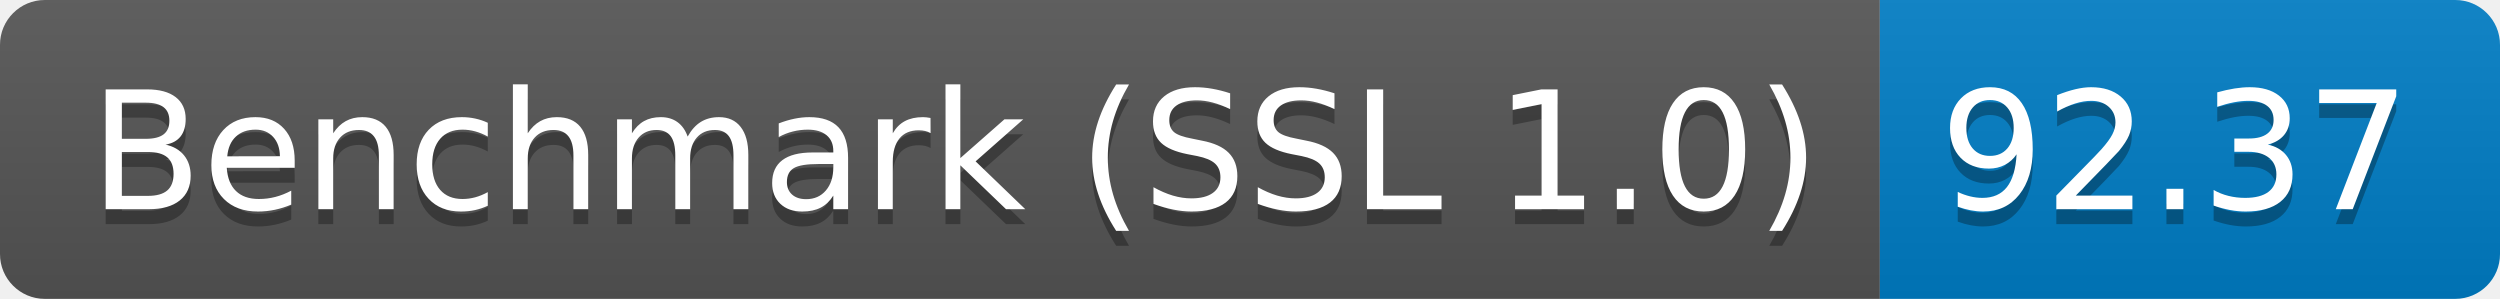
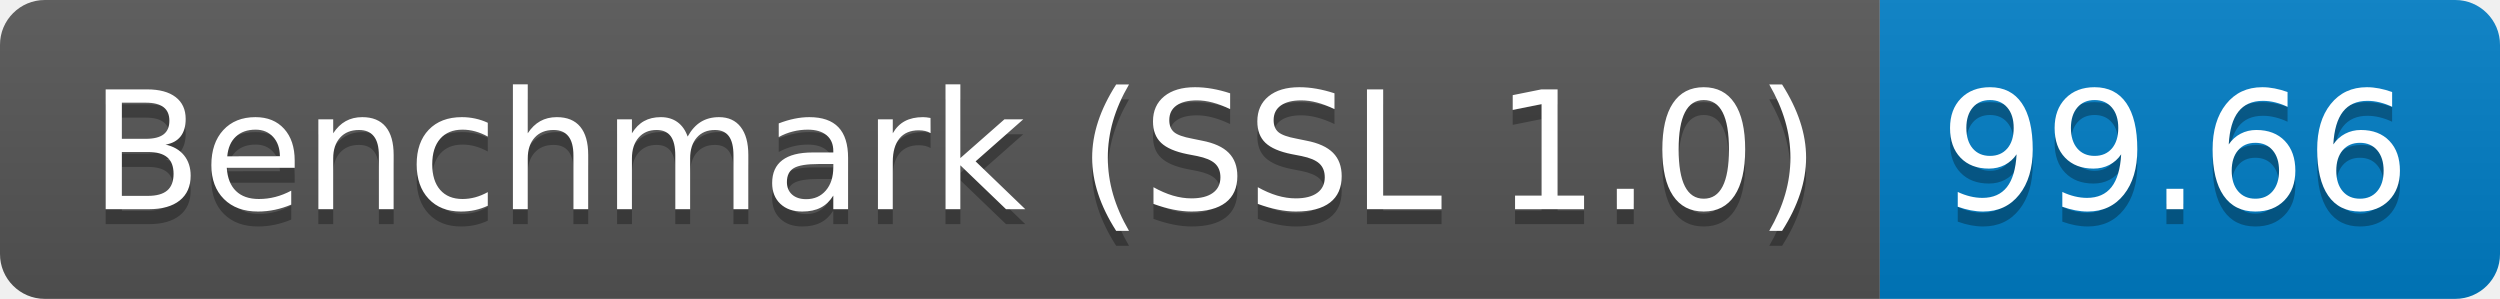
<svg xmlns="http://www.w3.org/2000/svg" height="20" width="167.3">
  <linearGradient id="smooth" x2="0" y2="100%">
    <stop offset="0" stop-color="#bbb" stop-opacity=".1" />
    <stop offset="1" stop-opacity=".1" />
  </linearGradient>
  <clipPath id="round">
    <rect fill="#fff" height="20" rx="3" width="167.3" />
  </clipPath>
  <g clip-path="url(#round)">
    <rect fill="#555" height="20" width="125.8" />
    <rect fill="#007ec6" height="20" width="41.5" x="125.8" />
    <rect fill="url(#smooth)" height="20" width="167.3" />
  </g>
  <g fill="#fff" font-family="DejaVu Sans,Verdana,Geneva,sans-serif" font-size="110" text-anchor="middle">
    <text fill="#010101" fill-opacity=".3" lengthAdjust="spacing" textLength="1158.0" transform="scale(0.1)" x="639.0" y="150">Benchmark (SSL 1.0)</text>
    <text lengthAdjust="spacing" textLength="1158.0" transform="scale(0.1)" x="639.0" y="140">Benchmark (SSL 1.0)</text>
-     <text fill="#010101" fill-opacity=".3" lengthAdjust="spacing" textLength="315.0" transform="scale(0.1)" x="1455.5" y="150">92.37</text>
-     <text lengthAdjust="spacing" textLength="315.0" transform="scale(0.1)" x="1455.5" y="140">92.37</text>
+     <text fill="#010101" fill-opacity=".3" lengthAdjust="spacing" textLength="315.0" transform="scale(0.1)" x="1455.5" y="150">99.66</text>
+     <text lengthAdjust="spacing" textLength="315.0" transform="scale(0.1)" x="1455.5" y="140">99.66</text>
  </g>
</svg>
